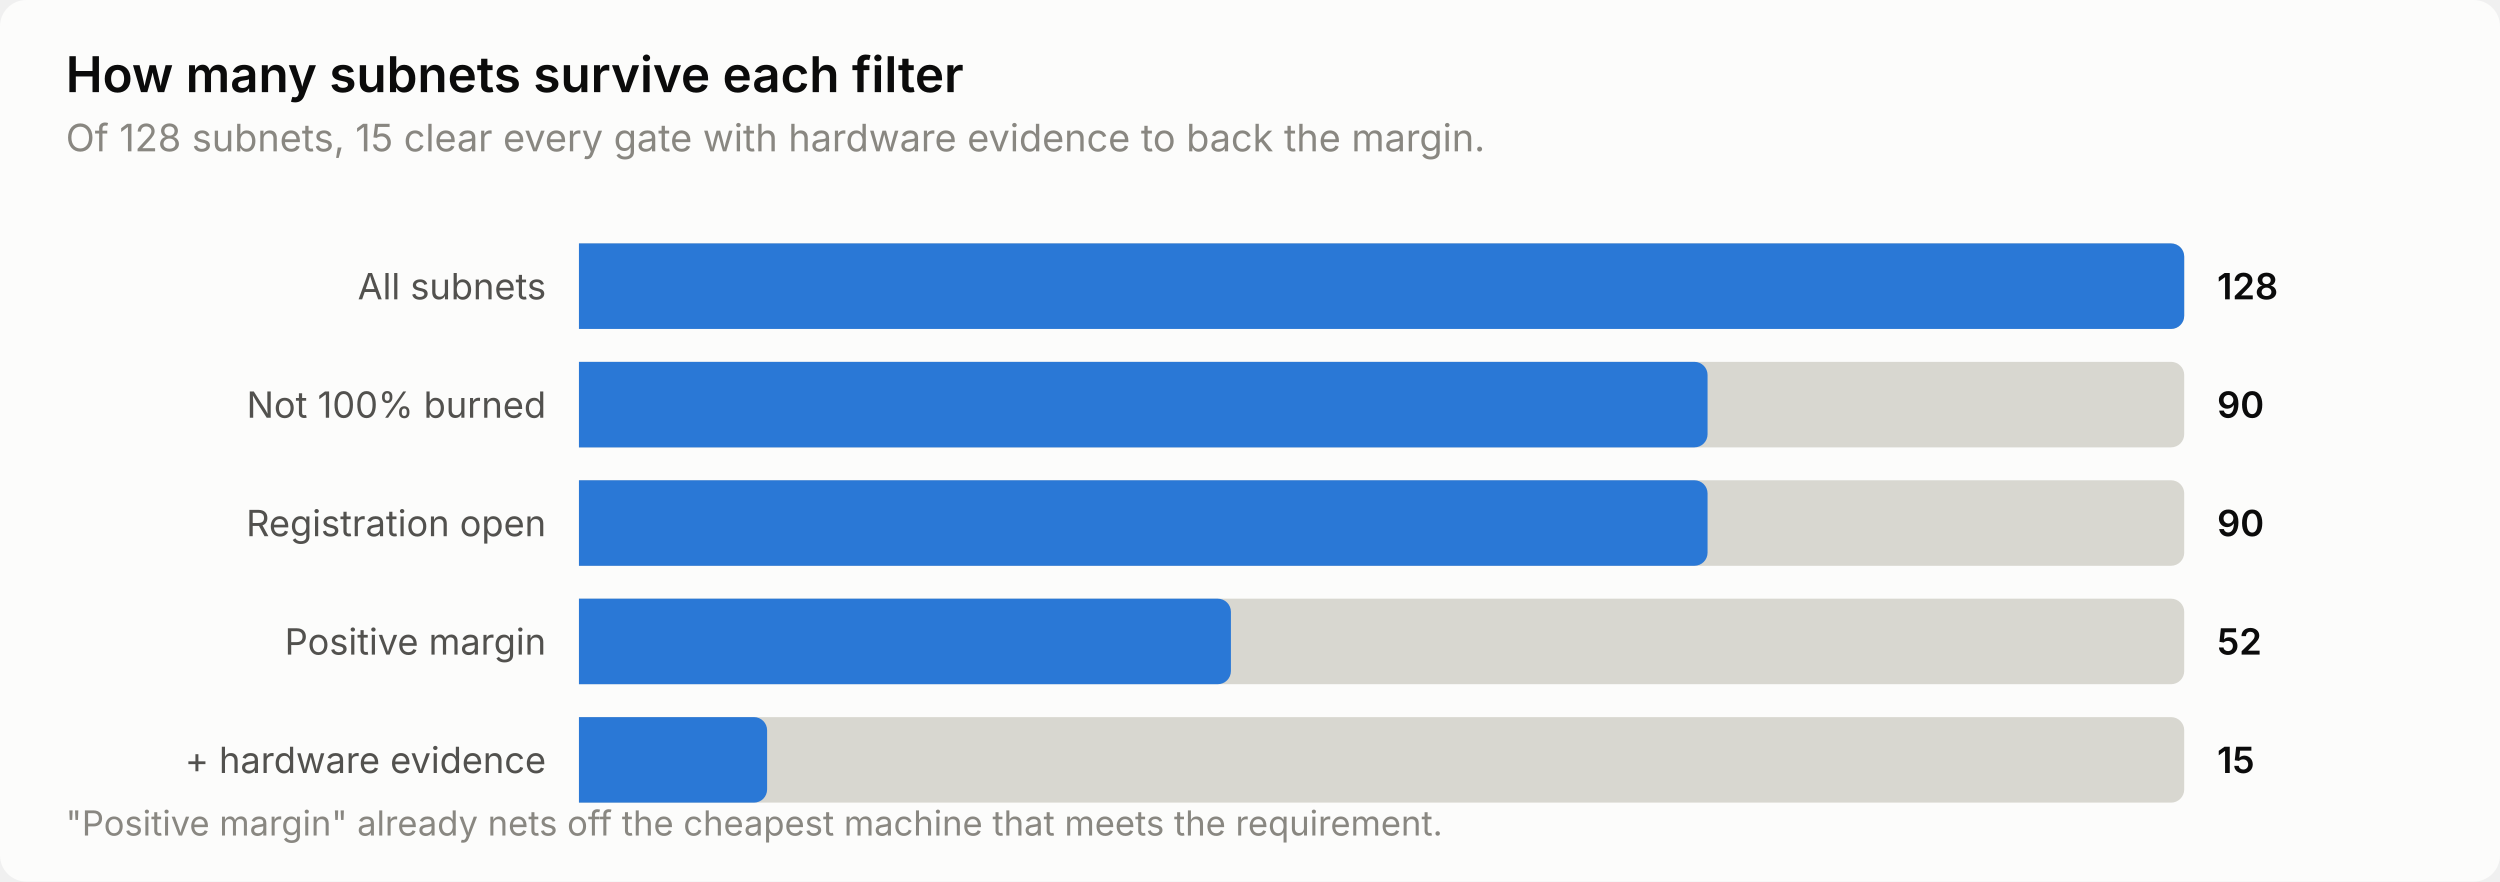
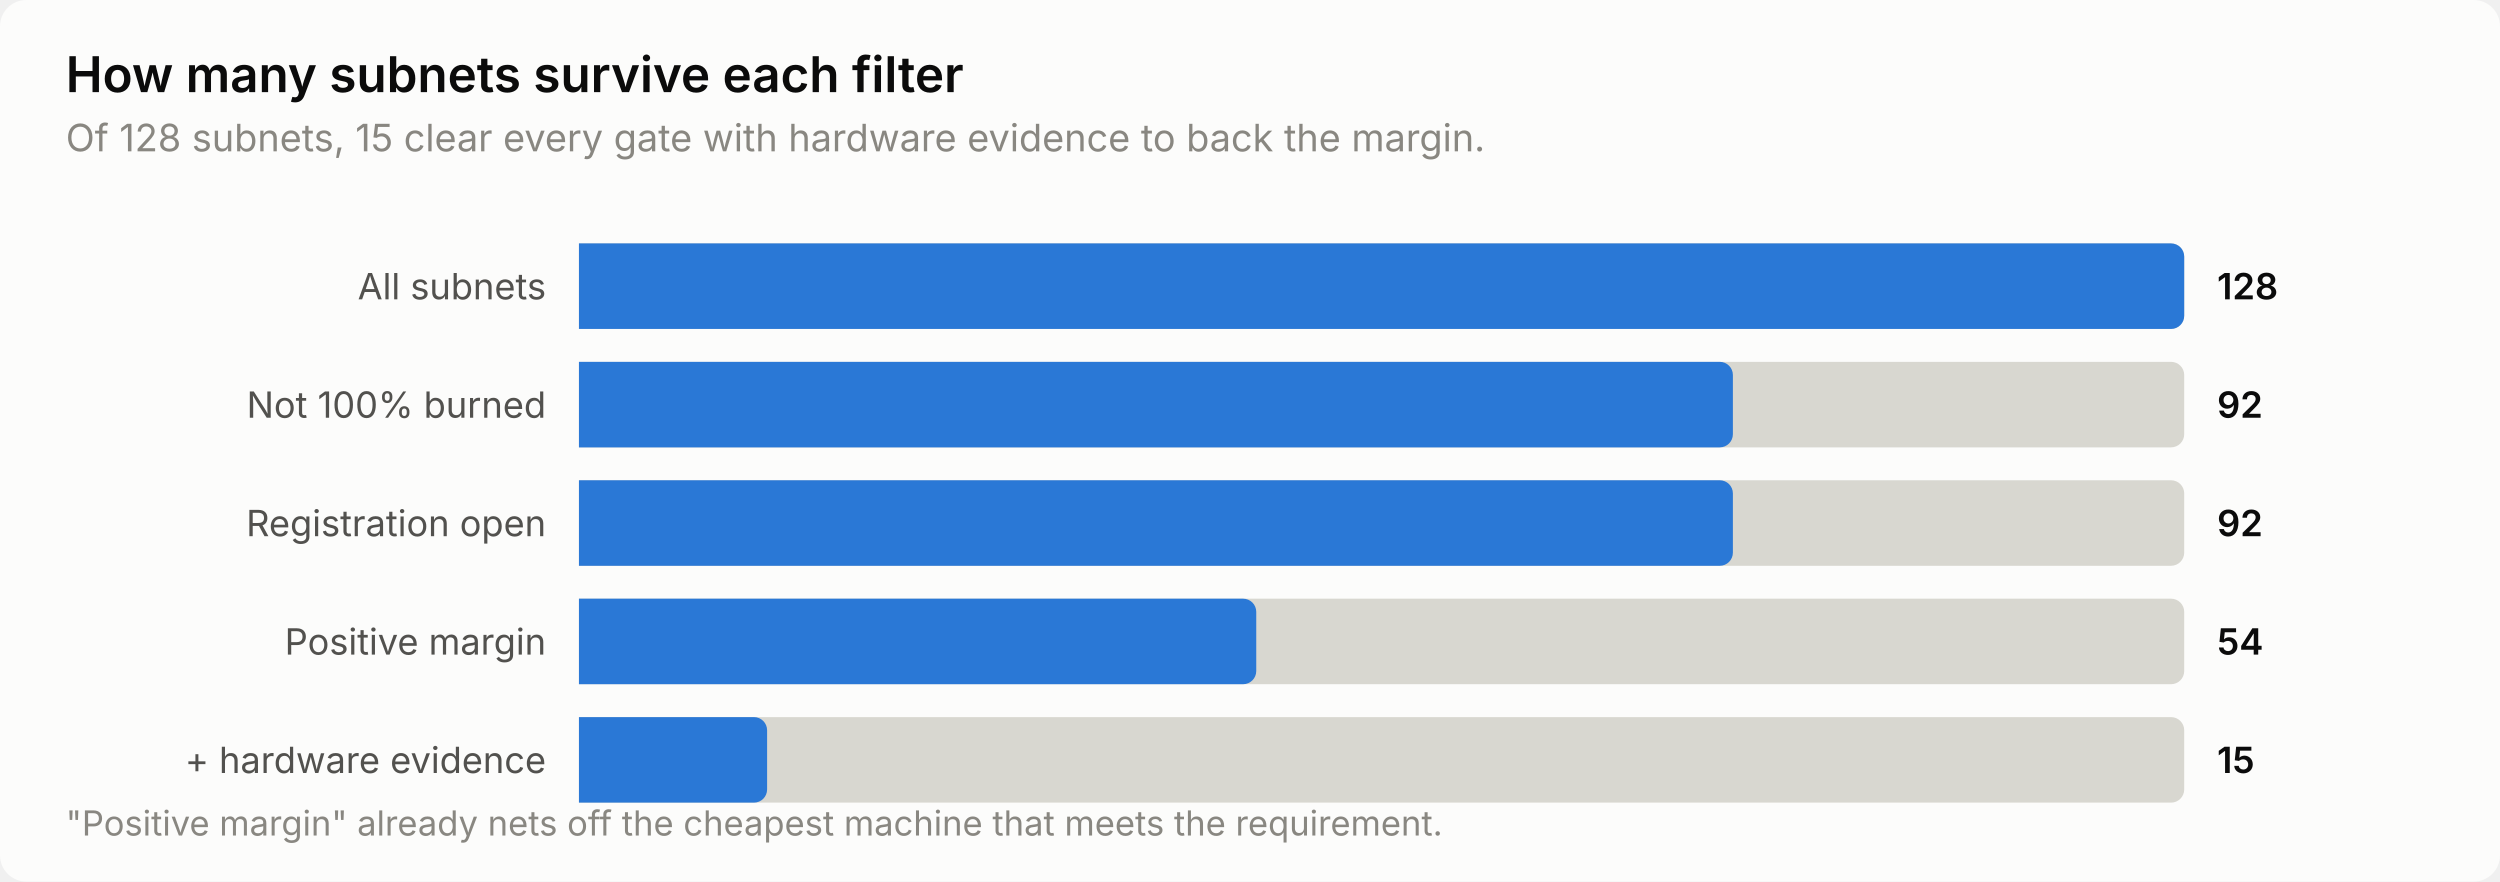
<svg xmlns="http://www.w3.org/2000/svg" width="760" height="268" viewBox="0 0 760 268" role="img" aria-label="How many subnets survive each filter">
  <style>
    text { font-family: system-ui, -apple-system, 'Segoe UI', sans-serif; }
    .t-title { font-size: 15px; font-weight: 600; }
    .t-sub { font-size: 11.5px; }
    .t-lab { font-size: 11px; }
    .t-val { font-size: 11px; font-weight: 600; font-variant-numeric: tabular-nums; }
    .t-tick { font-size: 10.5px; font-variant-numeric: tabular-nums; }

    .surface { fill: #fcfcfb; }
    .ink { fill: #0b0b0b; }
    .ink2 { fill: #52514e; }
    .muted { fill: #898781; }
    .grid { stroke: #e1e0d9; }
    .axis { stroke: #c3c2b7; }
    .accent { fill: #2a78d6; }
    .critical { fill: #d03b3b; }
    .deemph { fill: #d8d7d0; }

    @media (prefers-color-scheme: dark) {
      .surface { fill: #1a1a19; }
      .ink { fill: #ffffff; }
      .ink2 { fill: #c3c2b7; }
      .muted { fill: #898781; }
      .grid { stroke: #2c2c2a; }
      .axis { stroke: #383835; }
      .accent { fill: #3987e5; }
      .deemph { fill: #3a3a37; }
    }
</style>
  <rect class="surface" width="760" height="268" rx="8" />
  <text class="ink t-title" x="20" y="28">How many subnets survive each filter</text>
  <text class="muted t-sub" x="20" y="46">Of 128 subnets, 15 clear every gate with hardware evidence to back the margin.</text>
  <text class="ink2 t-lab" x="166" y="91" text-anchor="end">All subnets</text>
  <path class="deemph" d="M176.0,74.0 H660.0 a4.0,4.0 0 0 1 4.0,4.0 V96.0 a4.0,4.0 0 0 1 -4.0,4.0 H176.0 Z" />
  <path class="accent" d="M176.0,74.0 H660.0 a4.0,4.0 0 0 1 4.0,4.0 V96.0 a4.0,4.0 0 0 1 -4.0,4.0 H176.0 Z" />
  <text class="ink t-val" x="674" y="91">128</text>
  <text class="ink2 t-lab" x="166" y="127" text-anchor="end">Not 100% burned</text>
  <path class="deemph" d="M176.0,110.0 H660.0 a4.0,4.0 0 0 1 4.0,4.0 V132.0 a4.0,4.0 0 0 1 -4.0,4.0 H176.0 Z" />
-   <path class="accent" d="M176.0,110.0 H515.1 a4.0,4.0 0 0 1 4.0,4.0 V132.0 a4.0,4.0 0 0 1 -4.0,4.0 H176.0 Z" />
-   <text class="ink t-val" x="674" y="127">90</text>
+   <path class="accent" d="M176.0,110.0 H522.8 a4.0,4.0 0 0 1 4.0,4.0 V132.0 a4.0,4.0 0 0 1 -4.0,4.0 H176.0 Z" />
+   <text class="ink t-val" x="674" y="127">92</text>
  <text class="ink2 t-lab" x="166" y="163" text-anchor="end">Registration open</text>
  <path class="deemph" d="M176.0,146.0 H660.0 a4.0,4.0 0 0 1 4.0,4.0 V168.0 a4.0,4.0 0 0 1 -4.0,4.0 H176.0 Z" />
-   <path class="accent" d="M176.0,146.0 H515.1 a4.0,4.0 0 0 1 4.0,4.0 V168.0 a4.0,4.0 0 0 1 -4.0,4.0 H176.0 Z" />
-   <text class="ink t-val" x="674" y="163">90</text>
+   <path class="accent" d="M176.0,146.0 H522.8 a4.0,4.0 0 0 1 4.0,4.0 V168.0 a4.0,4.0 0 0 1 -4.0,4.0 H176.0 Z" />
+   <text class="ink t-val" x="674" y="163">92</text>
  <text class="ink2 t-lab" x="166" y="199" text-anchor="end">Positive margin</text>
  <path class="deemph" d="M176.0,182.0 H660.0 a4.0,4.0 0 0 1 4.0,4.0 V204.0 a4.0,4.0 0 0 1 -4.0,4.0 H176.0 Z" />
-   <path class="accent" d="M176.0,182.0 H370.2 a4.0,4.0 0 0 1 4.0,4.0 V204.0 a4.0,4.0 0 0 1 -4.0,4.0 H176.0 Z" />
-   <text class="ink t-val" x="674" y="199">52</text>
+   <path class="accent" d="M176.0,182.0 H377.9 a4.0,4.0 0 0 1 4.0,4.0 V204.0 a4.0,4.0 0 0 1 -4.0,4.0 H176.0 Z" />
+   <text class="ink t-val" x="674" y="199">54</text>
  <text class="ink2 t-lab" x="166" y="235" text-anchor="end">+ hardware evidence</text>
  <path class="deemph" d="M176.0,218.0 H660.0 a4.0,4.0 0 0 1 4.0,4.0 V240.0 a4.0,4.0 0 0 1 -4.0,4.0 H176.0 Z" />
  <path class="accent" d="M176.0,218.0 H229.2 a4.0,4.0 0 0 1 4.0,4.0 V240.0 a4.0,4.0 0 0 1 -4.0,4.0 H176.0 Z" />
  <text class="ink t-val" x="674" y="235">15</text>
  <text class="muted t-tick" x="20" y="254">"Positive margin" already nets off the cheapest machine that meets the requirement.</text>
</svg>
